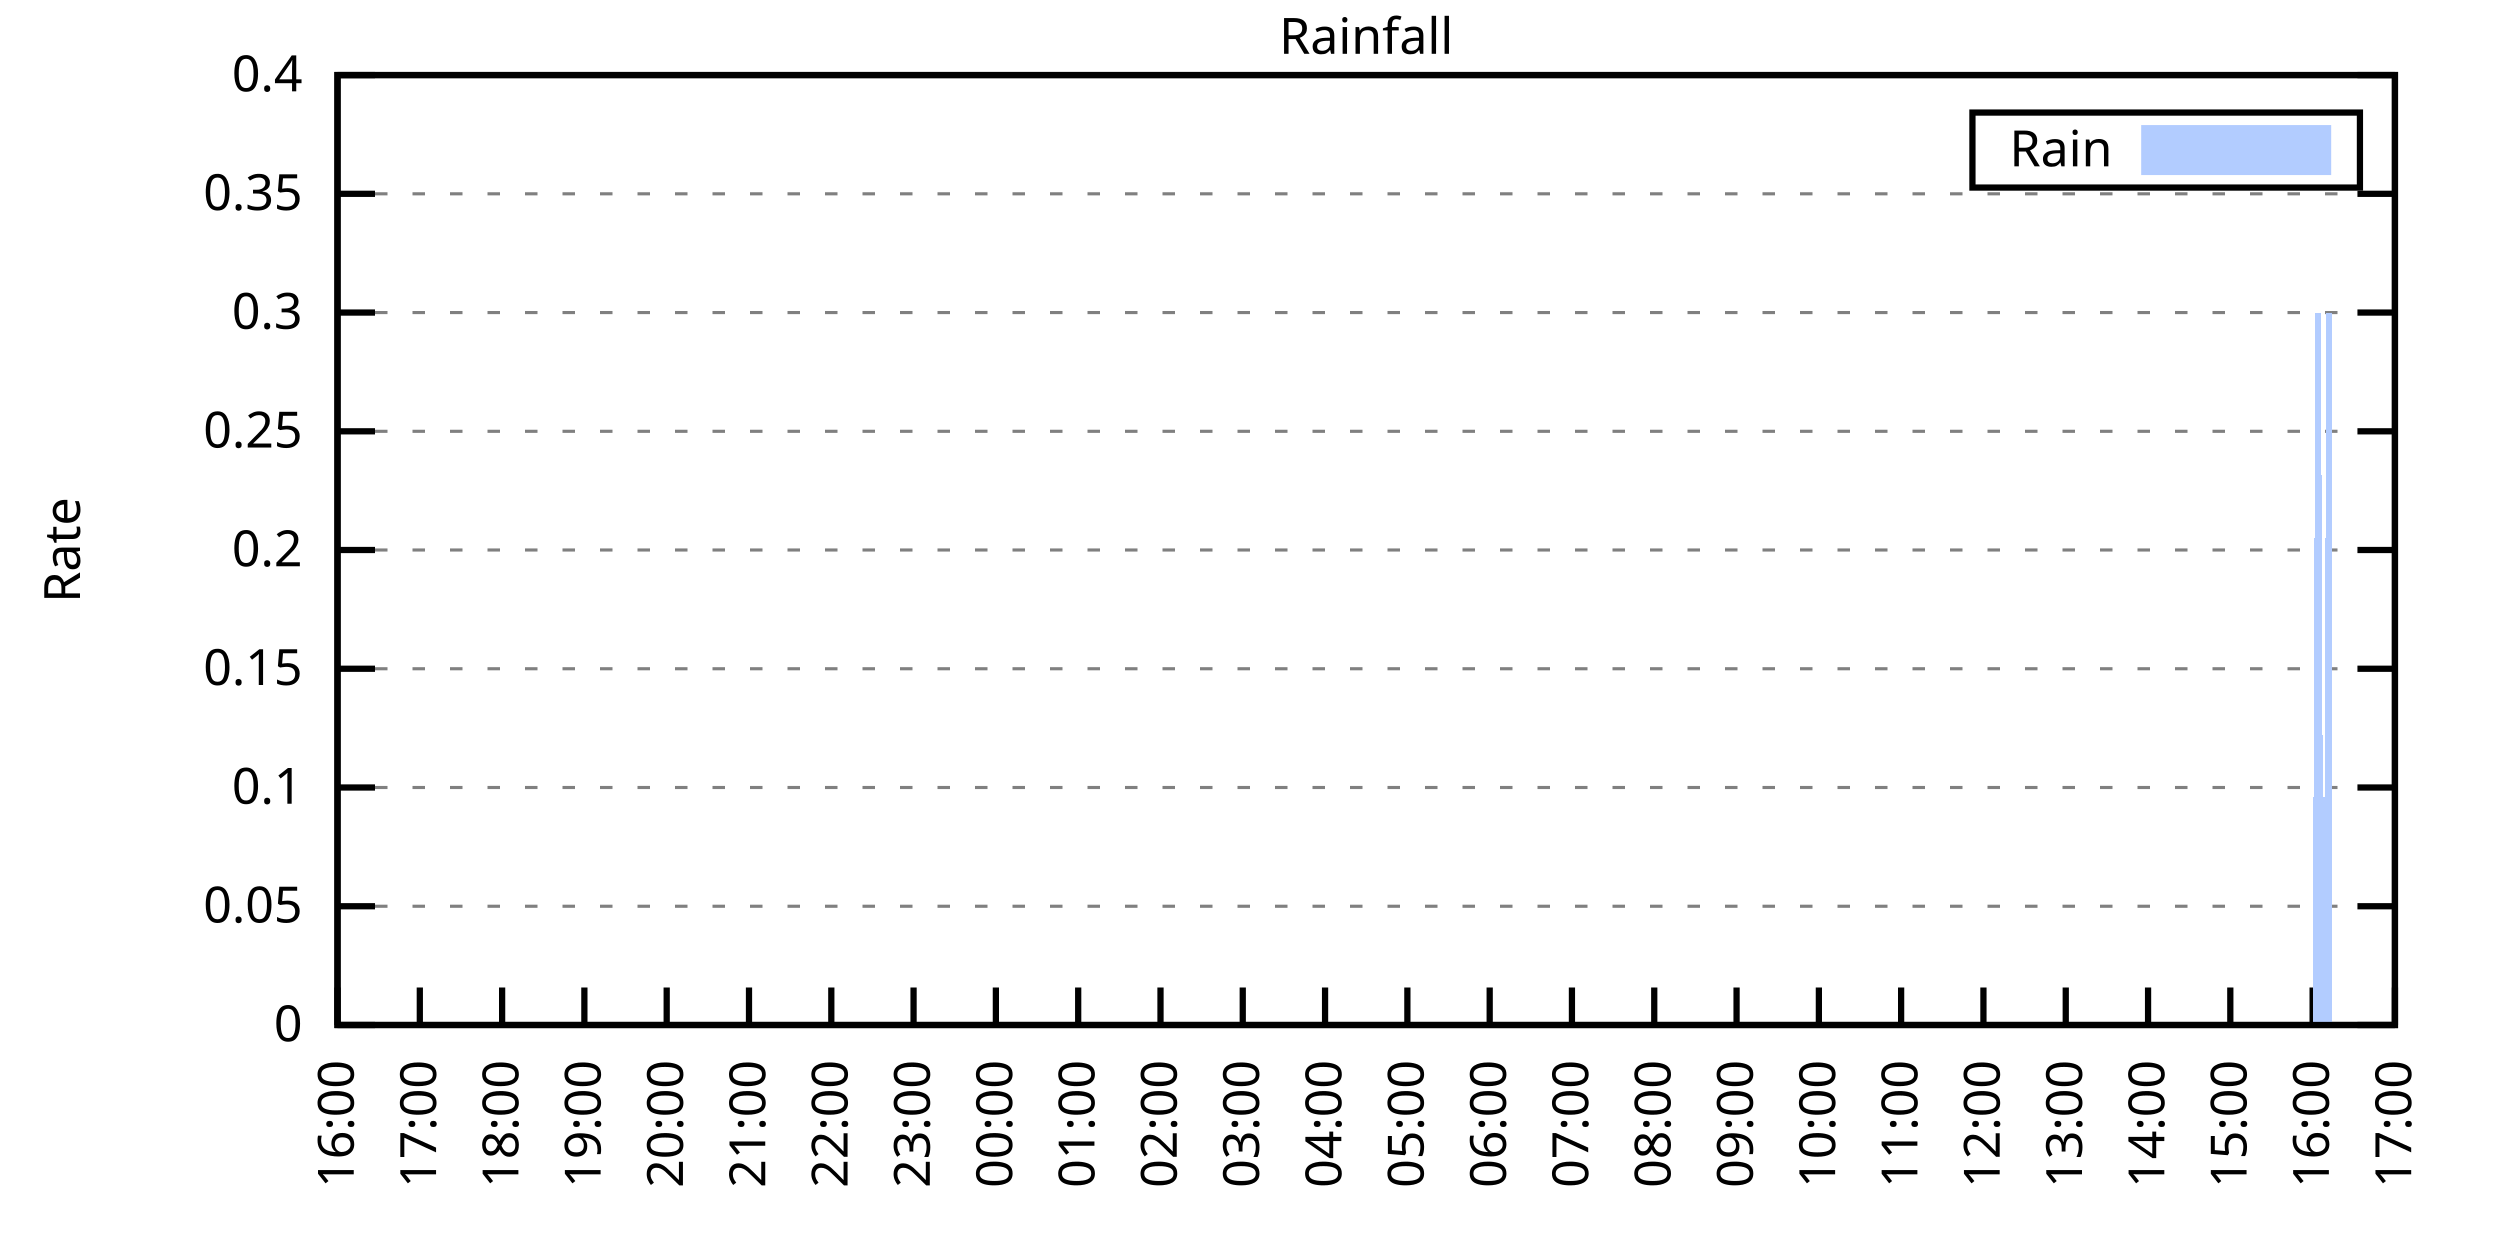
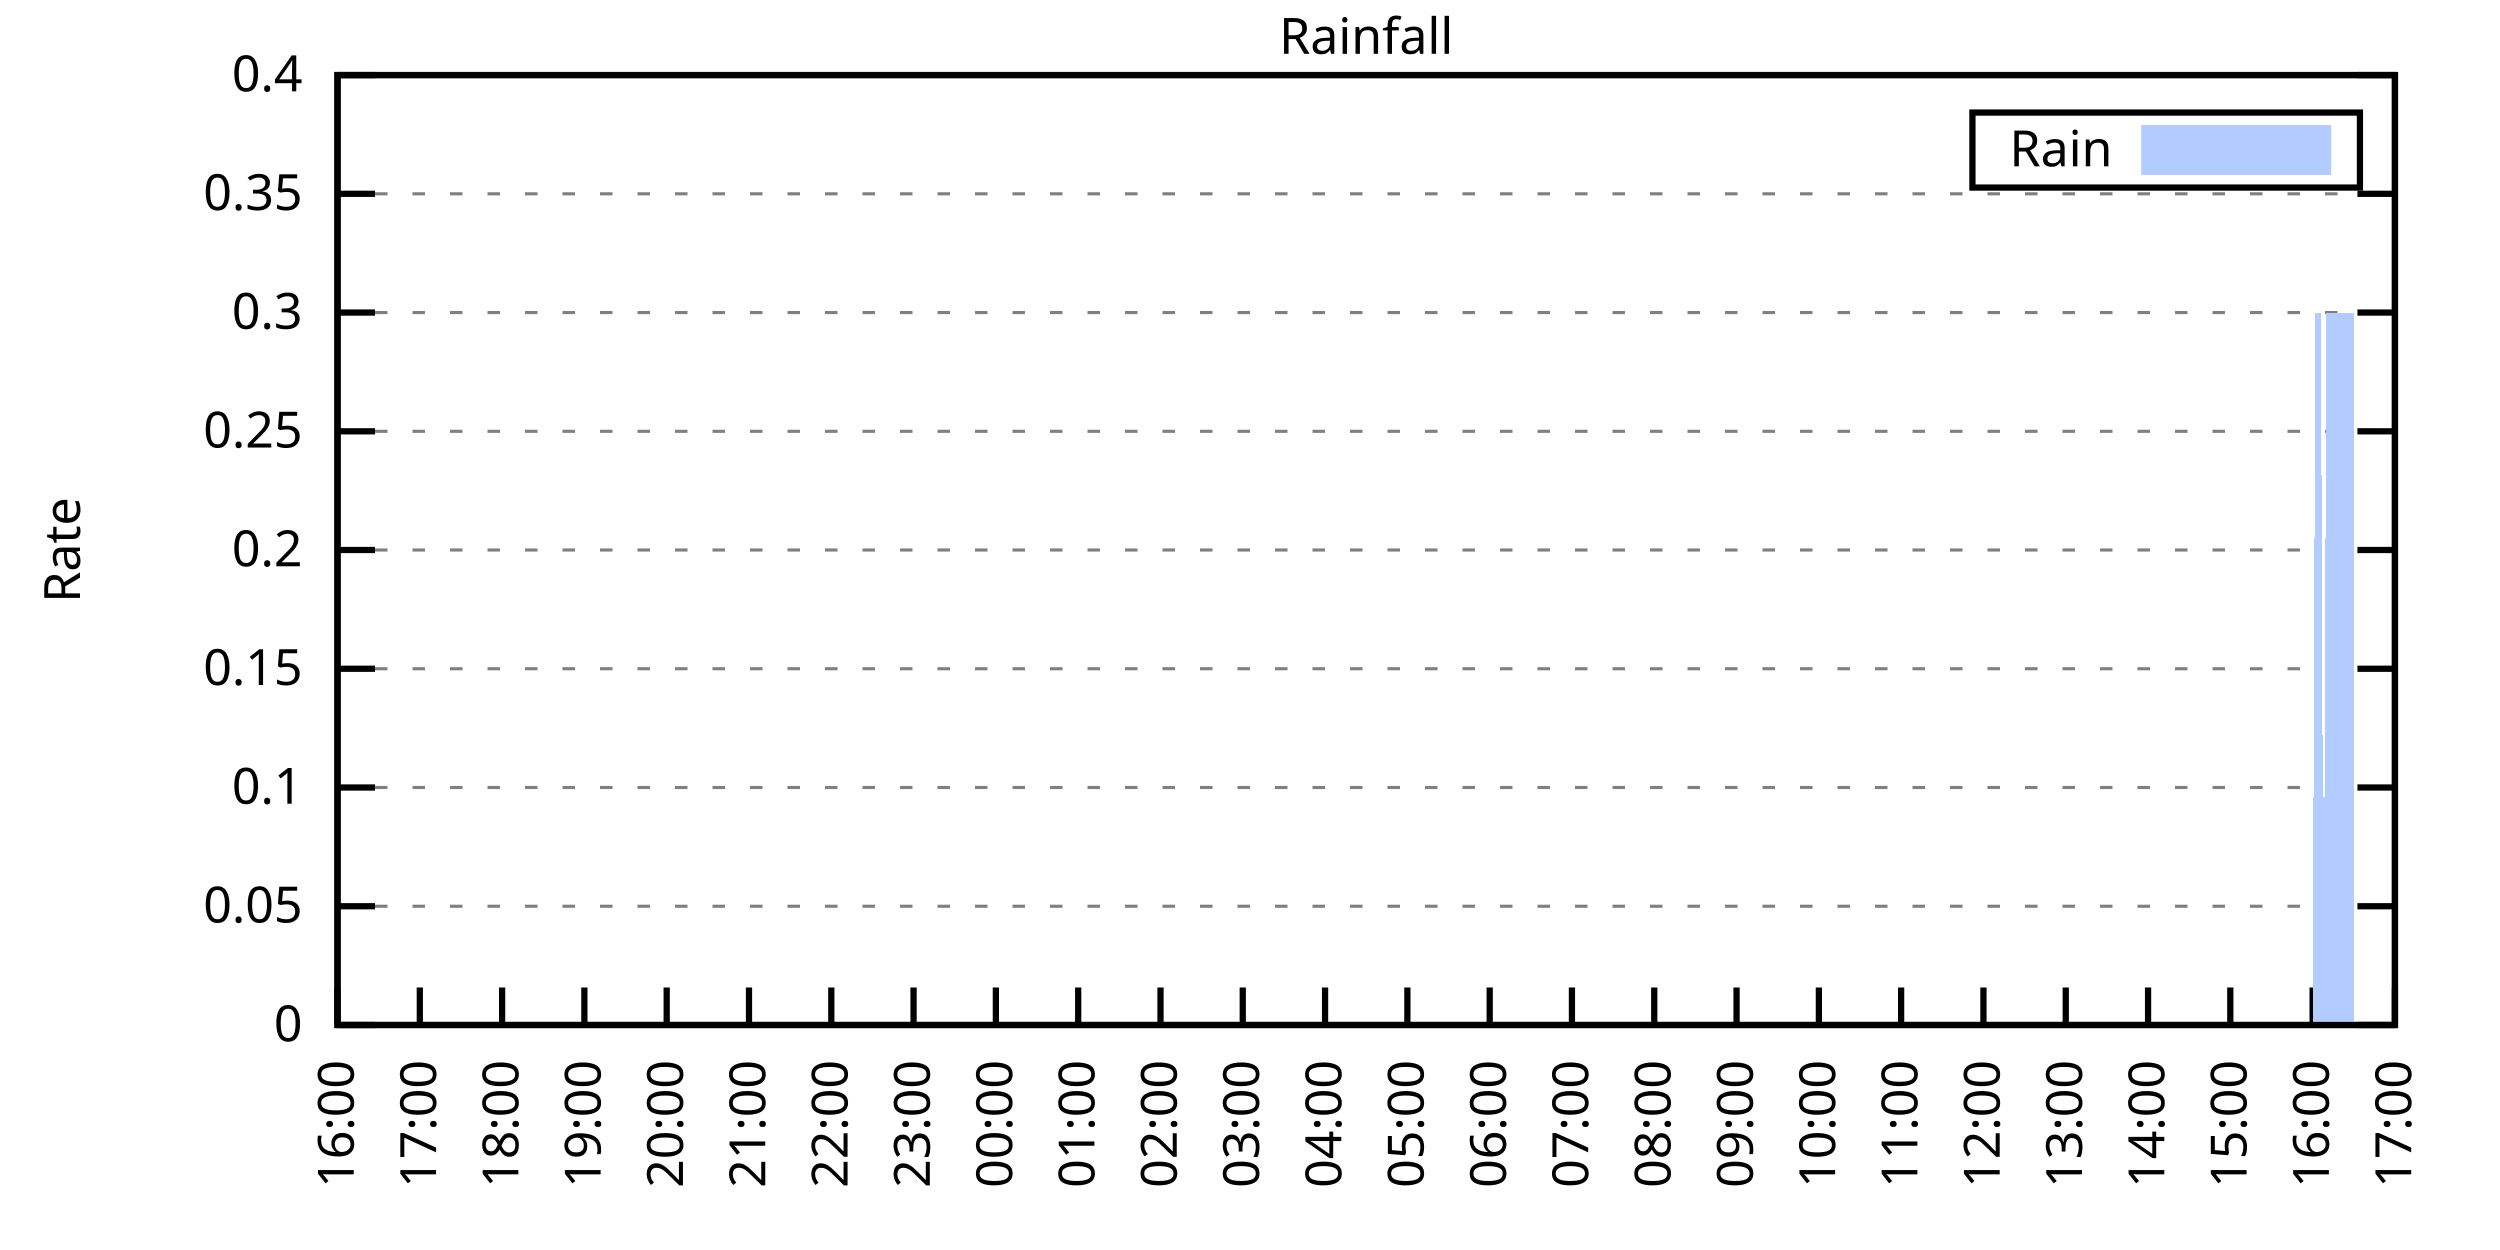
<svg xmlns="http://www.w3.org/2000/svg" xmlns:xlink="http://www.w3.org/1999/xlink" width="400" height="200" viewBox="0 0 400 200">
  <g id="gnuplot_canvas">
    <rect x="0" y="0" width="400" height="200" fill="none" />
    <defs>
      <circle id="gpDot" r="0.5" stroke-width="0.5" stroke="currentColor" />
      <path id="gpPt0" stroke-width="0.333" stroke="currentColor" d="M-1,0 h2 M0,-1 v2" />
      <path id="gpPt1" stroke-width="0.333" stroke="currentColor" d="M-1,-1 L1,1 M1,-1 L-1,1" />
      <path id="gpPt2" stroke-width="0.333" stroke="currentColor" d="M-1,0 L1,0 M0,-1 L0,1 M-1,-1 L1,1 M-1,1 L1,-1" />
      <rect id="gpPt3" stroke-width="0.333" stroke="currentColor" x="-1" y="-1" width="2" height="2" />
      <rect id="gpPt4" stroke-width="0.333" stroke="currentColor" fill="currentColor" x="-1" y="-1" width="2" height="2" />
      <circle id="gpPt5" stroke-width="0.333" stroke="currentColor" cx="0" cy="0" r="1" />
      <use xlink:href="#gpPt5" id="gpPt6" fill="currentColor" stroke="none" />
      <path id="gpPt7" stroke-width="0.333" stroke="currentColor" d="M0,-1.33 L-1.33,0.67 L1.33,0.67 z" />
      <use xlink:href="#gpPt7" id="gpPt8" fill="currentColor" stroke="none" />
      <use xlink:href="#gpPt7" id="gpPt9" stroke="currentColor" transform="rotate(180)" />
      <use xlink:href="#gpPt9" id="gpPt10" fill="currentColor" stroke="none" />
      <use xlink:href="#gpPt3" id="gpPt11" stroke="currentColor" transform="rotate(45)" />
      <use xlink:href="#gpPt11" id="gpPt12" fill="currentColor" stroke="none" />
      <path id="gpPt13" stroke-width="0.333" stroke="currentColor" d="M0,1.330 L1.265,0.411 L0.782,-1.067 L-0.782,-1.076 L-1.265,0.411 z" />
      <use xlink:href="#gpPt13" id="gpPt14" fill="currentColor" stroke="none" />
      <filter id="textbox" filterUnits="objectBoundingBox" x="0" y="0" height="1" width="1">
        <feFlood flood-color="white" flood-opacity="1" result="bgnd" />
        <feComposite in="SourceGraphic" in2="bgnd" operator="atop" />
      </filter>
      <filter id="greybox" filterUnits="objectBoundingBox" x="0" y="0" height="1" width="1">
        <feFlood flood-color="lightgrey" flood-opacity="1" result="grey" />
        <feComposite in="SourceGraphic" in2="grey" operator="atop" />
      </filter>
    </defs>
    <g fill="none" color="white" stroke="currentColor" stroke-width="1.00" stroke-linecap="butt" stroke-linejoin="miter">
</g>
    <g fill="none" color="black" stroke="currentColor" stroke-width="1.00" stroke-linecap="butt" stroke-linejoin="miter">
      <g stroke="none" shape-rendering="crispEdges">
        <polygon fill="rgb(255, 255, 255)" points="54.00,164.00 383.18,164.00 383.18,12.02 54.00,12.02 " />
      </g>
    </g>
    <g fill="none" color="black" stroke="currentColor" stroke-width="1.00" stroke-linecap="butt" stroke-linejoin="miter">
</g>
    <g fill="none" color="black" stroke="black" stroke-width="0.50" stroke-linecap="butt" stroke-linejoin="miter">
</g>
    <g fill="none" color="gray" stroke="currentColor" stroke-width="0.50" stroke-linecap="butt" stroke-linejoin="miter">
      <path stroke="gray" stroke-dasharray="2,4" class="gridline" d="M54.00,164.00 L383.19,164.00  " />
    </g>
    <g fill="none" color="gray" stroke="gray" stroke-width="1.00" stroke-linecap="butt" stroke-linejoin="miter">
</g>
    <g fill="none" color="black" stroke="currentColor" stroke-width="1.00" stroke-linecap="butt" stroke-linejoin="miter">
      <path stroke="black" d="M54.00,164.00 L60.00,164.00 M383.19,164.00 L377.19,164.00  " />
      <g transform="translate(48.40,166.60)" stroke="none" fill="black" font-family="Sans" font-size="8.00" text-anchor="end">
        <text>
          <tspan font-family="Sans"> 0</tspan>
        </text>
      </g>
    </g>
    <g fill="none" color="black" stroke="currentColor" stroke-width="1.00" stroke-linecap="butt" stroke-linejoin="miter">
</g>
    <g fill="none" color="black" stroke="black" stroke-width="0.50" stroke-linecap="butt" stroke-linejoin="miter">
</g>
    <g fill="none" color="gray" stroke="currentColor" stroke-width="0.50" stroke-linecap="butt" stroke-linejoin="miter">
      <path stroke="gray" stroke-dasharray="2,4" class="gridline" d="M54.00,145.00 L383.19,145.00  " />
    </g>
    <g fill="none" color="gray" stroke="gray" stroke-width="1.00" stroke-linecap="butt" stroke-linejoin="miter">
</g>
    <g fill="none" color="black" stroke="currentColor" stroke-width="1.00" stroke-linecap="butt" stroke-linejoin="miter">
      <path stroke="black" d="M54.00,145.00 L60.00,145.00 M383.19,145.00 L377.19,145.00  " />
      <g transform="translate(48.40,147.60)" stroke="none" fill="black" font-family="Sans" font-size="8.00" text-anchor="end">
        <text>
          <tspan font-family="Sans"> 0.05</tspan>
        </text>
      </g>
    </g>
    <g fill="none" color="black" stroke="currentColor" stroke-width="1.00" stroke-linecap="butt" stroke-linejoin="miter">
</g>
    <g fill="none" color="black" stroke="black" stroke-width="0.50" stroke-linecap="butt" stroke-linejoin="miter">
</g>
    <g fill="none" color="gray" stroke="currentColor" stroke-width="0.50" stroke-linecap="butt" stroke-linejoin="miter">
      <path stroke="gray" stroke-dasharray="2,4" class="gridline" d="M54.00,126.00 L383.19,126.00  " />
    </g>
    <g fill="none" color="gray" stroke="gray" stroke-width="1.00" stroke-linecap="butt" stroke-linejoin="miter">
</g>
    <g fill="none" color="black" stroke="currentColor" stroke-width="1.00" stroke-linecap="butt" stroke-linejoin="miter">
      <path stroke="black" d="M54.00,126.00 L60.00,126.00 M383.19,126.00 L377.19,126.00  " />
      <g transform="translate(48.40,128.60)" stroke="none" fill="black" font-family="Sans" font-size="8.00" text-anchor="end">
        <text>
          <tspan font-family="Sans"> 0.1</tspan>
        </text>
      </g>
    </g>
    <g fill="none" color="black" stroke="currentColor" stroke-width="1.00" stroke-linecap="butt" stroke-linejoin="miter">
</g>
    <g fill="none" color="black" stroke="black" stroke-width="0.50" stroke-linecap="butt" stroke-linejoin="miter">
</g>
    <g fill="none" color="gray" stroke="currentColor" stroke-width="0.50" stroke-linecap="butt" stroke-linejoin="miter">
      <path stroke="gray" stroke-dasharray="2,4" class="gridline" d="M54.00,107.00 L383.19,107.00  " />
    </g>
    <g fill="none" color="gray" stroke="gray" stroke-width="1.00" stroke-linecap="butt" stroke-linejoin="miter">
</g>
    <g fill="none" color="black" stroke="currentColor" stroke-width="1.00" stroke-linecap="butt" stroke-linejoin="miter">
      <path stroke="black" d="M54.00,107.00 L60.00,107.00 M383.19,107.00 L377.19,107.00  " />
      <g transform="translate(48.40,109.60)" stroke="none" fill="black" font-family="Sans" font-size="8.00" text-anchor="end">
        <text>
          <tspan font-family="Sans"> 0.15</tspan>
        </text>
      </g>
    </g>
    <g fill="none" color="black" stroke="currentColor" stroke-width="1.00" stroke-linecap="butt" stroke-linejoin="miter">
</g>
    <g fill="none" color="black" stroke="black" stroke-width="0.50" stroke-linecap="butt" stroke-linejoin="miter">
</g>
    <g fill="none" color="gray" stroke="currentColor" stroke-width="0.50" stroke-linecap="butt" stroke-linejoin="miter">
      <path stroke="gray" stroke-dasharray="2,4" class="gridline" d="M54.00,88.00 L383.19,88.00  " />
    </g>
    <g fill="none" color="gray" stroke="gray" stroke-width="1.00" stroke-linecap="butt" stroke-linejoin="miter">
</g>
    <g fill="none" color="black" stroke="currentColor" stroke-width="1.00" stroke-linecap="butt" stroke-linejoin="miter">
      <path stroke="black" d="M54.00,88.00 L60.00,88.00 M383.19,88.00 L377.19,88.00  " />
      <g transform="translate(48.40,90.60)" stroke="none" fill="black" font-family="Sans" font-size="8.00" text-anchor="end">
        <text>
          <tspan font-family="Sans"> 0.2</tspan>
        </text>
      </g>
    </g>
    <g fill="none" color="black" stroke="currentColor" stroke-width="1.00" stroke-linecap="butt" stroke-linejoin="miter">
</g>
    <g fill="none" color="black" stroke="black" stroke-width="0.50" stroke-linecap="butt" stroke-linejoin="miter">
</g>
    <g fill="none" color="gray" stroke="currentColor" stroke-width="0.50" stroke-linecap="butt" stroke-linejoin="miter">
      <path stroke="gray" stroke-dasharray="2,4" class="gridline" d="M54.00,69.01 L383.19,69.01  " />
    </g>
    <g fill="none" color="gray" stroke="gray" stroke-width="1.00" stroke-linecap="butt" stroke-linejoin="miter">
</g>
    <g fill="none" color="black" stroke="currentColor" stroke-width="1.00" stroke-linecap="butt" stroke-linejoin="miter">
      <path stroke="black" d="M54.00,69.01 L60.00,69.01 M383.19,69.01 L377.19,69.01  " />
      <g transform="translate(48.40,71.61)" stroke="none" fill="black" font-family="Sans" font-size="8.00" text-anchor="end">
        <text>
          <tspan font-family="Sans"> 0.25</tspan>
        </text>
      </g>
    </g>
    <g fill="none" color="black" stroke="currentColor" stroke-width="1.00" stroke-linecap="butt" stroke-linejoin="miter">
</g>
    <g fill="none" color="black" stroke="black" stroke-width="0.50" stroke-linecap="butt" stroke-linejoin="miter">
</g>
    <g fill="none" color="gray" stroke="currentColor" stroke-width="0.50" stroke-linecap="butt" stroke-linejoin="miter">
      <path stroke="gray" stroke-dasharray="2,4" class="gridline" d="M54.00,50.01 L383.19,50.01  " />
    </g>
    <g fill="none" color="gray" stroke="gray" stroke-width="1.00" stroke-linecap="butt" stroke-linejoin="miter">
</g>
    <g fill="none" color="black" stroke="currentColor" stroke-width="1.00" stroke-linecap="butt" stroke-linejoin="miter">
      <path stroke="black" d="M54.00,50.01 L60.00,50.01 M383.19,50.01 L377.19,50.01  " />
      <g transform="translate(48.40,52.61)" stroke="none" fill="black" font-family="Sans" font-size="8.00" text-anchor="end">
        <text>
          <tspan font-family="Sans"> 0.3</tspan>
        </text>
      </g>
    </g>
    <g fill="none" color="black" stroke="currentColor" stroke-width="1.00" stroke-linecap="butt" stroke-linejoin="miter">
</g>
    <g fill="none" color="black" stroke="black" stroke-width="0.50" stroke-linecap="butt" stroke-linejoin="miter">
</g>
    <g fill="none" color="gray" stroke="currentColor" stroke-width="0.50" stroke-linecap="butt" stroke-linejoin="miter">
      <path stroke="gray" stroke-dasharray="2,4" class="gridline" d="M54.00,31.01 L383.19,31.01  " />
    </g>
    <g fill="none" color="gray" stroke="gray" stroke-width="1.00" stroke-linecap="butt" stroke-linejoin="miter">
</g>
    <g fill="none" color="black" stroke="currentColor" stroke-width="1.00" stroke-linecap="butt" stroke-linejoin="miter">
      <path stroke="black" d="M54.00,31.01 L60.00,31.01 M383.19,31.01 L377.19,31.01  " />
      <g transform="translate(48.40,33.61)" stroke="none" fill="black" font-family="Sans" font-size="8.00" text-anchor="end">
        <text>
          <tspan font-family="Sans"> 0.35</tspan>
        </text>
      </g>
    </g>
    <g fill="none" color="black" stroke="currentColor" stroke-width="1.00" stroke-linecap="butt" stroke-linejoin="miter">
</g>
    <g fill="none" color="black" stroke="black" stroke-width="0.50" stroke-linecap="butt" stroke-linejoin="miter">
</g>
    <g fill="none" color="gray" stroke="currentColor" stroke-width="0.50" stroke-linecap="butt" stroke-linejoin="miter">
      <path stroke="gray" stroke-dasharray="2,4" class="gridline" d="M54.00,12.01 L383.19,12.01  " />
    </g>
    <g fill="none" color="gray" stroke="gray" stroke-width="1.00" stroke-linecap="butt" stroke-linejoin="miter">
</g>
    <g fill="none" color="black" stroke="currentColor" stroke-width="1.00" stroke-linecap="butt" stroke-linejoin="miter">
      <path stroke="black" d="M54.00,12.01 L60.00,12.01 M383.19,12.01 L377.19,12.01  " />
      <g transform="translate(48.40,14.61)" stroke="none" fill="black" font-family="Sans" font-size="8.00" text-anchor="end">
        <text>
          <tspan font-family="Sans"> 0.4</tspan>
        </text>
      </g>
    </g>
    <g fill="none" color="black" stroke="currentColor" stroke-width="1.00" stroke-linecap="butt" stroke-linejoin="miter">
      <path stroke="black" d="M54.00,164.00 L54.00,158.00  " />
      <g transform="translate(56.60,169.60) rotate(270.00)" stroke="none" fill="black" font-family="Sans" font-size="8.00" text-anchor="end">
        <text>
          <tspan font-family="Sans">16:00</tspan>
        </text>
      </g>
    </g>
    <g fill="none" color="black" stroke="currentColor" stroke-width="1.00" stroke-linecap="butt" stroke-linejoin="miter">
      <path stroke="black" d="M67.17,164.00 L67.17,158.00  " />
      <g transform="translate(69.77,169.60) rotate(270.00)" stroke="none" fill="black" font-family="Sans" font-size="8.00" text-anchor="end">
        <text>
          <tspan font-family="Sans">17:00</tspan>
        </text>
      </g>
    </g>
    <g fill="none" color="black" stroke="currentColor" stroke-width="1.00" stroke-linecap="butt" stroke-linejoin="miter">
      <path stroke="black" d="M80.34,164.00 L80.34,158.00  " />
      <g transform="translate(82.94,169.60) rotate(270.00)" stroke="none" fill="black" font-family="Sans" font-size="8.00" text-anchor="end">
        <text>
          <tspan font-family="Sans">18:00</tspan>
        </text>
      </g>
    </g>
    <g fill="none" color="black" stroke="currentColor" stroke-width="1.00" stroke-linecap="butt" stroke-linejoin="miter">
      <path stroke="black" d="M93.50,164.00 L93.50,158.00  " />
      <g transform="translate(96.10,169.60) rotate(270.00)" stroke="none" fill="black" font-family="Sans" font-size="8.00" text-anchor="end">
        <text>
          <tspan font-family="Sans">19:00</tspan>
        </text>
      </g>
    </g>
    <g fill="none" color="black" stroke="currentColor" stroke-width="1.00" stroke-linecap="butt" stroke-linejoin="miter">
      <path stroke="black" d="M106.67,164.00 L106.67,158.00  " />
      <g transform="translate(109.27,169.60) rotate(270.00)" stroke="none" fill="black" font-family="Sans" font-size="8.00" text-anchor="end">
        <text>
          <tspan font-family="Sans">20:00</tspan>
        </text>
      </g>
    </g>
    <g fill="none" color="black" stroke="currentColor" stroke-width="1.00" stroke-linecap="butt" stroke-linejoin="miter">
      <path stroke="black" d="M119.84,164.00 L119.84,158.00  " />
      <g transform="translate(122.44,169.60) rotate(270.00)" stroke="none" fill="black" font-family="Sans" font-size="8.00" text-anchor="end">
        <text>
          <tspan font-family="Sans">21:00</tspan>
        </text>
      </g>
    </g>
    <g fill="none" color="black" stroke="currentColor" stroke-width="1.00" stroke-linecap="butt" stroke-linejoin="miter">
      <path stroke="black" d="M133.01,164.00 L133.01,158.00  " />
      <g transform="translate(135.61,169.60) rotate(270.00)" stroke="none" fill="black" font-family="Sans" font-size="8.00" text-anchor="end">
        <text>
          <tspan font-family="Sans">22:00</tspan>
        </text>
      </g>
    </g>
    <g fill="none" color="black" stroke="currentColor" stroke-width="1.00" stroke-linecap="butt" stroke-linejoin="miter">
      <path stroke="black" d="M146.17,164.00 L146.17,158.00  " />
      <g transform="translate(148.77,169.60) rotate(270.00)" stroke="none" fill="black" font-family="Sans" font-size="8.00" text-anchor="end">
        <text>
          <tspan font-family="Sans">23:00</tspan>
        </text>
      </g>
    </g>
    <g fill="none" color="black" stroke="currentColor" stroke-width="1.00" stroke-linecap="butt" stroke-linejoin="miter">
      <path stroke="black" d="M159.34,164.00 L159.34,158.00  " />
      <g transform="translate(161.94,169.60) rotate(270.00)" stroke="none" fill="black" font-family="Sans" font-size="8.00" text-anchor="end">
        <text>
          <tspan font-family="Sans">00:00</tspan>
        </text>
      </g>
    </g>
    <g fill="none" color="black" stroke="currentColor" stroke-width="1.00" stroke-linecap="butt" stroke-linejoin="miter">
      <path stroke="black" d="M172.51,164.00 L172.51,158.00  " />
      <g transform="translate(175.11,169.60) rotate(270.00)" stroke="none" fill="black" font-family="Sans" font-size="8.00" text-anchor="end">
        <text>
          <tspan font-family="Sans">01:00</tspan>
        </text>
      </g>
    </g>
    <g fill="none" color="black" stroke="currentColor" stroke-width="1.00" stroke-linecap="butt" stroke-linejoin="miter">
      <path stroke="black" d="M185.68,164.00 L185.68,158.00  " />
      <g transform="translate(188.28,169.60) rotate(270.00)" stroke="none" fill="black" font-family="Sans" font-size="8.00" text-anchor="end">
        <text>
          <tspan font-family="Sans">02:00</tspan>
        </text>
      </g>
    </g>
    <g fill="none" color="black" stroke="currentColor" stroke-width="1.00" stroke-linecap="butt" stroke-linejoin="miter">
      <path stroke="black" d="M198.84,164.00 L198.84,158.00  " />
      <g transform="translate(201.44,169.60) rotate(270.00)" stroke="none" fill="black" font-family="Sans" font-size="8.00" text-anchor="end">
        <text>
          <tspan font-family="Sans">03:00</tspan>
        </text>
      </g>
    </g>
    <g fill="none" color="black" stroke="currentColor" stroke-width="1.00" stroke-linecap="butt" stroke-linejoin="miter">
      <path stroke="black" d="M212.01,164.00 L212.01,158.00  " />
      <g transform="translate(214.61,169.60) rotate(270.00)" stroke="none" fill="black" font-family="Sans" font-size="8.00" text-anchor="end">
        <text>
          <tspan font-family="Sans">04:00</tspan>
        </text>
      </g>
    </g>
    <g fill="none" color="black" stroke="currentColor" stroke-width="1.00" stroke-linecap="butt" stroke-linejoin="miter">
      <path stroke="black" d="M225.18,164.00 L225.18,158.00  " />
      <g transform="translate(227.78,169.60) rotate(270.00)" stroke="none" fill="black" font-family="Sans" font-size="8.00" text-anchor="end">
        <text>
          <tspan font-family="Sans">05:00</tspan>
        </text>
      </g>
    </g>
    <g fill="none" color="black" stroke="currentColor" stroke-width="1.00" stroke-linecap="butt" stroke-linejoin="miter">
      <path stroke="black" d="M238.35,164.00 L238.35,158.00  " />
      <g transform="translate(240.95,169.60) rotate(270.00)" stroke="none" fill="black" font-family="Sans" font-size="8.00" text-anchor="end">
        <text>
          <tspan font-family="Sans">06:00</tspan>
        </text>
      </g>
    </g>
    <g fill="none" color="black" stroke="currentColor" stroke-width="1.00" stroke-linecap="butt" stroke-linejoin="miter">
      <path stroke="black" d="M251.51,164.00 L251.51,158.00  " />
      <g transform="translate(254.11,169.60) rotate(270.00)" stroke="none" fill="black" font-family="Sans" font-size="8.00" text-anchor="end">
        <text>
          <tspan font-family="Sans">07:00</tspan>
        </text>
      </g>
    </g>
    <g fill="none" color="black" stroke="currentColor" stroke-width="1.00" stroke-linecap="butt" stroke-linejoin="miter">
      <path stroke="black" d="M264.68,164.00 L264.68,158.00  " />
      <g transform="translate(267.28,169.60) rotate(270.00)" stroke="none" fill="black" font-family="Sans" font-size="8.00" text-anchor="end">
        <text>
          <tspan font-family="Sans">08:00</tspan>
        </text>
      </g>
    </g>
    <g fill="none" color="black" stroke="currentColor" stroke-width="1.00" stroke-linecap="butt" stroke-linejoin="miter">
      <path stroke="black" d="M277.85,164.00 L277.85,158.00  " />
      <g transform="translate(280.45,169.60) rotate(270.00)" stroke="none" fill="black" font-family="Sans" font-size="8.00" text-anchor="end">
        <text>
          <tspan font-family="Sans">09:00</tspan>
        </text>
      </g>
    </g>
    <g fill="none" color="black" stroke="currentColor" stroke-width="1.00" stroke-linecap="butt" stroke-linejoin="miter">
      <path stroke="black" d="M291.02,164.00 L291.02,158.00  " />
      <g transform="translate(293.62,169.60) rotate(270.00)" stroke="none" fill="black" font-family="Sans" font-size="8.00" text-anchor="end">
        <text>
          <tspan font-family="Sans">10:00</tspan>
        </text>
      </g>
    </g>
    <g fill="none" color="black" stroke="currentColor" stroke-width="1.00" stroke-linecap="butt" stroke-linejoin="miter">
      <path stroke="black" d="M304.18,164.00 L304.18,158.00  " />
      <g transform="translate(306.78,169.60) rotate(270.00)" stroke="none" fill="black" font-family="Sans" font-size="8.00" text-anchor="end">
        <text>
          <tspan font-family="Sans">11:00</tspan>
        </text>
      </g>
    </g>
    <g fill="none" color="black" stroke="currentColor" stroke-width="1.00" stroke-linecap="butt" stroke-linejoin="miter">
      <path stroke="black" d="M317.35,164.00 L317.35,158.00  " />
      <g transform="translate(319.95,169.60) rotate(270.00)" stroke="none" fill="black" font-family="Sans" font-size="8.00" text-anchor="end">
        <text>
          <tspan font-family="Sans">12:00</tspan>
        </text>
      </g>
    </g>
    <g fill="none" color="black" stroke="currentColor" stroke-width="1.00" stroke-linecap="butt" stroke-linejoin="miter">
      <path stroke="black" d="M330.52,164.00 L330.52,158.00  " />
      <g transform="translate(333.12,169.60) rotate(270.00)" stroke="none" fill="black" font-family="Sans" font-size="8.00" text-anchor="end">
        <text>
          <tspan font-family="Sans">13:00</tspan>
        </text>
      </g>
    </g>
    <g fill="none" color="black" stroke="currentColor" stroke-width="1.00" stroke-linecap="butt" stroke-linejoin="miter">
      <path stroke="black" d="M343.69,164.00 L343.69,158.00  " />
      <g transform="translate(346.29,169.60) rotate(270.00)" stroke="none" fill="black" font-family="Sans" font-size="8.00" text-anchor="end">
        <text>
          <tspan font-family="Sans">14:00</tspan>
        </text>
      </g>
    </g>
    <g fill="none" color="black" stroke="currentColor" stroke-width="1.00" stroke-linecap="butt" stroke-linejoin="miter">
      <path stroke="black" d="M356.85,164.00 L356.85,158.00  " />
      <g transform="translate(359.45,169.60) rotate(270.00)" stroke="none" fill="black" font-family="Sans" font-size="8.00" text-anchor="end">
        <text>
          <tspan font-family="Sans">15:00</tspan>
        </text>
      </g>
    </g>
    <g fill="none" color="black" stroke="currentColor" stroke-width="1.00" stroke-linecap="butt" stroke-linejoin="miter">
      <path stroke="black" d="M370.02,164.00 L370.02,158.00  " />
      <g transform="translate(372.62,169.60) rotate(270.00)" stroke="none" fill="black" font-family="Sans" font-size="8.00" text-anchor="end">
        <text>
          <tspan font-family="Sans">16:00</tspan>
        </text>
      </g>
    </g>
    <g fill="none" color="black" stroke="currentColor" stroke-width="1.00" stroke-linecap="butt" stroke-linejoin="miter">
      <path stroke="black" d="M383.19,164.00 L383.19,158.00  " />
      <g transform="translate(385.79,169.60) rotate(270.00)" stroke="none" fill="black" font-family="Sans" font-size="8.00" text-anchor="end">
        <text>
          <tspan font-family="Sans">17:00</tspan>
        </text>
      </g>
    </g>
    <g fill="none" color="black" stroke="currentColor" stroke-width="1.00" stroke-linecap="butt" stroke-linejoin="miter">
</g>
    <g fill="none" color="black" stroke="currentColor" stroke-width="1.00" stroke-linecap="butt" stroke-linejoin="miter">
      <path stroke="black" d="M54.00,12.01 L54.00,164.00 L383.19,164.00 L383.19,12.01 L54.00,12.01 Z  " />
    </g>
    <g fill="none" color="black" stroke="currentColor" stroke-width="1.00" stroke-linecap="butt" stroke-linejoin="miter">
</g>
    <g fill="none" color="black" stroke="currentColor" stroke-width="1.00" stroke-linecap="butt" stroke-linejoin="miter">
      <path stroke="black" d="M315.59,30.01 L315.59,18.01 L377.59,18.01 L377.59,30.01 L315.59,30.01 Z  " />
    </g>
    <g id="Rainfall_plot_1">
      <g fill="none" color="white" stroke="black" stroke-width="2.00" stroke-linecap="butt" stroke-linejoin="miter">
</g>
      <g fill="none" color="black" stroke="currentColor" stroke-width="2.00" stroke-linecap="butt" stroke-linejoin="miter">
        <g transform="translate(337.99,26.61)" stroke="none" fill="black" font-family="Sans" font-size="8.00" text-anchor="end">
          <text>
            <tspan font-family="Sans">Rain</tspan>
          </text>
        </g>
      </g>
      <g fill="none" color="black" stroke="currentColor" stroke-width="2.00" stroke-linecap="butt" stroke-linejoin="miter">
        <g stroke="none" shape-rendering="crispEdges">
          <polygon fill="rgb(178, 204, 255)" points="343.59,27.01 371.99,27.01 371.99,21.01 343.59,21.01 " />
        </g>
        <path stroke="rgb(178, 204, 255)" d="M343.59,27.01 L371.99,27.01 L371.99,21.01 L343.59,21.01 L343.59,27.01 Z  " />
      </g>
      <g fill="none" color="black" stroke="currentColor" stroke-width="2.00" stroke-linecap="butt" stroke-linejoin="miter">
        <g stroke="none" shape-rendering="crispEdges">
-           <polygon fill="rgb(178, 204, 255)" points="57.51,164.00 57.95,164.00 58.39,164.00 58.83,164.00 59.27,164.00 59.71,164.00 60.14,164.00 60.58,164.00 61.02,164.00 61.46,164.00 61.90,164.00 62.34,164.00 62.78,164.00 63.22,164.00 63.66,164.00 64.10,164.00 64.53,164.00 64.97,164.00 65.41,164.00 65.85,164.00 66.29,164.00 66.73,164.00 67.17,164.00 67.61,164.00 68.05,164.00 68.48,164.00 68.92,164.00 69.36,164.00 69.80,164.00 70.24,164.00 70.68,164.00 71.12,164.00 71.56,164.00 72.00,164.00 72.43,164.00 72.87,164.00 73.31,164.00 73.75,164.00 74.19,164.00 74.63,164.00 75.07,164.00 75.51,164.00 75.95,164.00 76.38,164.00 76.82,164.00 77.26,164.00 77.70,164.00 78.14,164.00 78.58,164.00 79.02,164.00 79.46,164.00 79.90,164.00 80.34,164.00 80.77,164.00 81.21,164.00 81.65,164.00 82.09,164.00 82.53,164.00 82.97,164.00 83.41,164.00 83.85,164.00 84.29,164.00 84.72,164.00 85.16,164.00 85.60,164.00 86.04,164.00 86.48,164.00 86.92,164.00 87.36,164.00 87.80,164.00 88.24,164.00 88.67,164.00 89.11,164.00 89.55,164.00 89.99,164.00 90.43,164.00 90.87,164.00 91.31,164.00 91.75,164.00 92.19,164.00 92.62,164.00 93.06,164.00 93.50,164.00 93.94,164.00 94.38,164.00 94.82,164.00 95.26,164.00 95.70,164.00 96.14,164.00 96.58,164.00 97.01,164.00 97.45,164.00 97.89,164.00 98.33,164.00 98.77,164.00 99.21,164.00 99.65,164.00 100.09,164.00 100.53,164.00 100.96,164.00 101.40,164.00 101.84,164.00 102.28,164.00 102.72,164.00 103.16,164.00 103.60,164.00 104.04,164.00 104.48,164.00 104.91,164.00 105.35,164.00 105.79,164.00 106.23,164.00 106.67,164.00 107.11,164.00 107.55,164.00 107.99,164.00 108.43,164.00 108.87,164.00 109.30,164.00 109.74,164.00 110.18,164.00 110.62,164.00 111.06,164.00 111.50,164.00 111.94,164.00 112.38,164.00 112.82,164.00 113.25,164.00 113.69,164.00 114.13,164.00 114.57,164.00 115.01,164.00 115.45,164.00 115.89,164.00 116.33,164.00 116.77,164.00 117.20,164.00 117.64,164.00 118.08,164.00 118.52,164.00 118.96,164.00 119.40,164.00 119.84,164.00 120.28,164.00 120.72,164.00 121.15,164.00 121.59,164.00 122.03,164.00 122.47,164.00 122.91,164.00 123.35,164.00 123.79,164.00 124.23,164.00 124.67,164.00 125.11,164.00 125.54,164.00 125.98,164.00 126.42,164.00 126.86,164.00 127.30,164.00 127.74,164.00 128.18,164.00 128.62,164.00 129.06,164.00 129.49,164.00 129.93,164.00 130.37,164.00 130.81,164.00 131.25,164.00 131.69,164.00 132.13,164.00 132.57,164.00 133.01,164.00 133.44,164.00 133.88,164.00 134.32,164.00 134.76,164.00 135.20,164.00 135.64,164.00 136.08,164.00 136.52,164.00 136.96,164.00 137.39,164.00 137.83,164.00 138.27,164.00 138.71,164.00 139.15,164.00 139.59,164.00 140.03,164.00 140.47,164.00 140.91,164.00 141.35,164.00 141.78,164.00 142.22,164.00 142.66,164.00 143.10,164.00 143.54,164.00 143.98,164.00 144.42,164.00 144.86,164.00 145.30,164.00 145.73,164.00 146.17,164.00 146.61,164.00 147.05,164.00 147.49,164.00 147.93,164.00 148.37,164.00 148.81,164.00 149.25,164.00 149.68,164.00 150.12,164.00 150.56,164.00 151.00,164.00 151.44,164.00 151.88,164.00 152.32,164.00 152.76,164.00 153.20,164.00 153.63,164.00 154.07,164.00 154.51,164.00 154.95,164.00 155.39,164.00 155.83,164.00 156.27,164.00 156.71,164.00 157.15,164.00 157.59,164.00 158.02,164.00 158.46,164.00 158.90,164.00 159.34,164.00 159.78,164.00 160.22,164.00 160.66,164.00 161.10,164.00 161.54,164.00 161.97,164.00 162.41,164.00 162.85,164.00 163.29,164.00 163.73,164.00 164.17,164.00 164.61,164.00 165.05,164.00 165.49,164.00 165.92,164.00 166.36,164.00 166.80,164.00 167.24,164.00 167.68,164.00 168.12,164.00 168.56,164.00 169.00,164.00 169.44,164.00 169.87,164.00 170.31,164.00 170.75,164.00 171.19,164.00 171.63,164.00 172.07,164.00 172.51,164.00 172.95,164.00 173.39,164.00 173.83,164.00 174.26,164.00 174.70,164.00 175.14,164.00 175.58,164.00 176.02,164.00 176.46,164.00 176.90,164.00 177.34,164.00 177.78,164.00 178.21,164.00 178.65,164.00 179.09,164.00 179.53,164.00 179.97,164.00 180.41,164.00 180.85,164.00 181.29,164.00 181.73,164.00 182.16,164.00 182.60,164.00 183.04,164.00 183.48,164.00 183.92,164.00 184.36,164.00 184.80,164.00 185.24,164.00 185.68,164.00 186.11,164.00 186.55,164.00 186.99,164.00 187.43,164.00 187.87,164.00 188.31,164.00 188.75,164.00 189.19,164.00 189.63,164.00 190.07,164.00 190.50,164.00 190.94,164.00 191.38,164.00 191.82,164.00 192.26,164.00 192.70,164.00 193.14,164.00 193.58,164.00 194.02,164.00 194.45,164.00 194.89,164.00 195.33,164.00 195.77,164.00 196.21,164.00 196.65,164.00 197.09,164.00 197.53,164.00 197.97,164.00 198.40,164.00 198.84,164.00 199.28,164.00 199.72,164.00 200.16,164.00 200.60,164.00 201.04,164.00 201.48,164.00 201.92,164.00 202.35,164.00 202.79,164.00 203.23,164.00 203.67,164.00 204.11,164.00 204.55,164.00 204.99,164.00 205.43,164.00 205.87,164.00 206.31,164.00 206.74,164.00 207.18,164.00 207.62,164.00 208.06,164.00 208.50,164.00 208.94,164.00 209.38,164.00 209.82,164.00 210.26,164.00 210.69,164.00 211.13,164.00 211.57,164.00 212.01,164.00 212.45,164.00 212.89,164.00 213.33,164.00 213.77,164.00 214.21,164.00 214.64,164.00 215.08,164.00 215.52,164.00 215.96,164.00 216.40,164.00 216.84,164.00 217.28,164.00 217.72,164.00 218.16,164.00 218.60,164.00 219.03,164.00 219.47,164.00 219.91,164.00 220.35,164.00 220.79,164.00 221.23,164.00 221.67,164.00 222.11,164.00 222.55,164.00 222.98,164.00 223.42,164.00 223.86,164.00 224.30,164.00 224.74,164.00 225.18,164.00 225.62,164.00 226.06,164.00 226.50,164.00 226.93,164.00 227.37,164.00 227.81,164.00 228.25,164.00 228.69,164.00 229.13,164.00 229.57,164.00 230.01,164.00 230.45,164.00 230.88,164.00 231.32,164.00 231.76,164.00 232.20,164.00 232.64,164.00 233.08,164.00 233.52,164.00 233.96,164.00 234.40,164.00 234.84,164.00 235.27,164.00 235.71,164.00 236.15,164.00 236.59,164.00 237.03,164.00 237.47,164.00 237.91,164.00 238.35,164.00 238.79,164.00 239.22,164.00 239.66,164.00 240.10,164.00 240.54,164.00 240.98,164.00 241.42,164.00 241.86,164.00 242.30,164.00 242.74,164.00 243.17,164.00 243.61,164.00 244.05,164.00 244.49,164.00 244.93,164.00 245.37,164.00 245.81,164.00 246.25,164.00 246.69,164.00 247.12,164.00 247.56,164.00 248.00,164.00 248.44,164.00 248.88,164.00 249.32,164.00 249.76,164.00 250.20,164.00 250.64,164.00 251.08,164.00 251.51,164.00 251.95,164.00 252.39,164.00 252.83,164.00 253.27,164.00 253.71,164.00 254.15,164.00 254.59,164.00 255.03,164.00 255.46,164.00 255.90,164.00 256.34,164.00 256.78,164.00 257.22,164.00 257.66,164.00 258.10,164.00 258.54,164.00 258.98,164.00 259.41,164.00 259.85,164.00 260.29,164.00 260.73,164.00 261.17,164.00 261.61,164.00 262.05,164.00 262.49,164.00 262.93,164.00 263.36,164.00 263.80,164.00 264.24,164.00 264.68,164.00 265.12,164.00 265.56,164.00 266.00,164.00 266.44,164.00 266.88,164.00 267.32,164.00 267.75,164.00 268.19,164.00 268.63,164.00 269.07,164.00 269.51,164.00 269.95,164.00 270.39,164.00 270.83,164.00 271.27,164.00 271.70,164.00 272.14,164.00 272.58,164.00 273.02,164.00 273.46,164.00 273.90,164.00 274.34,164.00 274.78,164.00 275.22,164.00 275.65,164.00 276.09,164.00 276.53,164.00 276.97,164.00 277.41,164.00 277.85,164.00 278.29,164.00 278.73,164.00 279.17,164.00 279.60,164.00 280.04,164.00 280.48,164.00 280.92,164.00 281.36,164.00 281.80,164.00 282.24,164.00 282.68,164.00 283.12,164.00 283.56,164.00 283.99,164.00 284.43,164.00 284.87,164.00 285.31,164.00 285.75,164.00 286.19,164.00 286.63,164.00 287.07,164.00 287.51,164.00 287.94,164.00 288.38,164.00 288.82,164.00 289.26,164.00 289.70,164.00 290.14,164.00 290.58,164.00 291.02,164.00 291.46,164.00 291.89,164.00 292.33,164.00 292.77,164.00 293.21,164.00 293.65,164.00 294.09,164.00 294.53,164.00 294.97,164.00 295.41,164.00 295.84,164.00 296.28,164.00 296.72,164.00 297.16,164.00 297.60,164.00 298.04,164.00 298.48,164.00 298.92,164.00 299.36,164.00 299.80,164.00 300.23,164.00 300.67,164.00 301.11,164.00 301.55,164.00 301.99,164.00 302.43,164.00 302.87,164.00 303.31,164.00 303.75,164.00 304.18,164.00 304.62,164.00 305.06,164.00 305.50,164.00 305.94,164.00 306.38,164.00 306.82,164.00 307.26,164.00 307.70,164.00 308.13,164.00 308.57,164.00 309.01,164.00 309.45,164.00 309.89,164.00 310.33,164.00 310.77,164.00 311.21,164.00 311.65,164.00 312.08,164.00 312.52,164.00 312.96,164.00 313.40,164.00 313.84,164.00 314.28,164.00 314.72,164.00 315.16,164.00 315.60,164.00 316.04,164.00 316.47,164.00 316.91,164.00 317.35,164.00 317.79,164.00 318.23,164.00 318.67,164.00 319.11,164.00 319.55,164.00 319.99,164.00 320.42,164.00 320.86,164.00 321.30,164.00 321.74,164.00 322.18,164.00 322.62,164.00 323.06,164.00 323.50,164.00 323.94,164.00 324.37,164.00 324.81,164.00 325.25,164.00 325.69,164.00 326.13,164.00 326.57,164.00 327.01,164.00 327.45,164.00 327.89,164.00 328.33,164.00 328.76,164.00 329.20,164.00 329.64,164.00 330.08,164.00 330.52,164.00 330.96,164.00 331.40,164.00 331.84,164.00 332.28,164.00 332.71,164.00 333.15,164.00 333.59,164.00 334.03,164.00 334.47,164.00 334.91,164.00 335.35,164.00 335.79,164.00 336.23,164.00 336.66,164.00 337.10,164.00 337.54,164.00 337.98,164.00 338.42,164.00 338.86,164.00 339.30,164.00 339.74,164.00 340.18,164.00 340.61,164.00 341.05,164.00 341.49,164.00 341.93,164.00 342.37,164.00 342.81,164.00 343.25,164.00 343.69,164.00 344.13,164.00 344.57,164.00 345.00,164.00 345.44,164.00 345.88,164.00 346.32,164.00 346.76,164.00 347.20,164.00 347.64,164.00 348.08,164.00 348.52,164.00 348.95,164.00 349.39,164.00 349.83,164.00 350.27,164.00 350.71,164.00 351.15,164.00 351.59,164.00 352.03,164.00 352.47,164.00 352.90,164.00 353.34,164.00 353.78,164.00 354.22,164.00 354.66,164.00 355.10,164.00 355.54,164.00 355.98,164.00 356.42,164.00 356.85,164.00 357.29,164.00 357.73,164.00 358.17,164.00 358.61,164.00 359.05,164.00 359.49,164.00 359.93,164.00 360.37,164.00 360.81,164.00 361.24,164.00 361.68,164.00 362.12,164.00 362.56,164.00 363.00,164.00 363.44,164.00 363.88,164.00 364.32,164.00 364.76,164.00 365.19,164.00 365.63,164.00 366.07,164.00 366.51,164.00 366.95,164.00 367.39,164.00 367.83,164.00 368.27,164.00 368.71,164.00 369.14,164.00 369.58,164.00 370.02,164.00 370.46,50.01 370.90,50.01 371.34,50.01 371.78,164.00 372.22,50.01 372.66,50.01 373.09,50.01 373.09,164.00 57.51,164.00 " />
+           <polygon fill="rgb(178, 204, 255)" points="61.02,164.00 61.46,164.00 61.90,164.00 62.34,164.00 62.78,164.00 63.22,164.00 63.66,164.00 64.10,164.00 64.53,164.00 64.97,164.00 65.41,164.00 65.85,164.00 66.29,164.00 66.73,164.00 67.17,164.00 67.61,164.00 68.05,164.00 68.48,164.00 68.92,164.00 69.36,164.00 69.80,164.00 70.24,164.00 70.68,164.00 71.12,164.00 71.56,164.00 72.00,164.00 72.43,164.00 72.87,164.00 73.31,164.00 73.75,164.00 74.19,164.00 74.63,164.00 75.07,164.00 75.51,164.00 75.95,164.00 76.38,164.00 76.82,164.00 77.26,164.00 77.70,164.00 78.14,164.00 78.58,164.00 79.02,164.00 79.46,164.00 79.90,164.00 80.34,164.00 80.77,164.00 81.21,164.00 81.65,164.00 82.09,164.00 82.53,164.00 82.97,164.00 83.41,164.00 83.85,164.00 84.29,164.00 84.72,164.00 85.16,164.00 85.60,164.00 86.04,164.00 86.48,164.00 86.92,164.00 87.36,164.00 87.80,164.00 88.24,164.00 88.67,164.00 89.11,164.00 89.55,164.00 89.99,164.00 90.43,164.00 90.87,164.00 91.31,164.00 91.75,164.00 92.19,164.00 92.62,164.00 93.06,164.00 93.50,164.00 93.94,164.00 94.38,164.00 94.82,164.00 95.26,164.00 95.70,164.00 96.14,164.00 96.58,164.00 97.01,164.00 97.45,164.00 97.89,164.00 98.33,164.00 98.77,164.00 99.21,164.00 99.65,164.00 100.09,164.00 100.53,164.00 100.96,164.00 101.40,164.00 101.84,164.00 102.28,164.00 102.72,164.00 103.16,164.00 103.60,164.00 104.04,164.00 104.48,164.00 104.91,164.00 105.35,164.00 105.79,164.00 106.23,164.00 106.67,164.00 107.11,164.00 107.55,164.00 107.99,164.00 108.43,164.00 108.87,164.00 109.30,164.00 109.74,164.00 110.18,164.00 110.62,164.00 111.06,164.00 111.50,164.00 111.94,164.00 112.38,164.00 112.82,164.00 113.25,164.00 113.69,164.00 114.13,164.00 114.57,164.00 115.01,164.00 115.45,164.00 115.89,164.00 116.33,164.00 116.77,164.00 117.20,164.00 117.64,164.00 118.08,164.00 118.52,164.00 118.96,164.00 119.40,164.00 119.84,164.00 120.28,164.00 120.72,164.00 121.15,164.00 121.59,164.00 122.03,164.00 122.47,164.00 122.91,164.00 123.35,164.00 123.79,164.00 124.23,164.00 124.67,164.00 125.11,164.00 125.54,164.00 125.98,164.00 126.42,164.00 126.86,164.00 127.30,164.00 127.74,164.00 128.18,164.00 128.62,164.00 129.06,164.00 129.49,164.00 129.93,164.00 130.37,164.00 130.81,164.00 131.25,164.00 131.69,164.00 132.13,164.00 132.57,164.00 133.01,164.00 133.44,164.00 133.88,164.00 134.32,164.00 134.76,164.00 135.20,164.00 135.64,164.00 136.08,164.00 136.52,164.00 136.96,164.00 137.39,164.00 137.83,164.00 138.27,164.00 138.71,164.00 139.15,164.00 139.59,164.00 140.03,164.00 140.47,164.00 140.91,164.00 141.35,164.00 141.78,164.00 142.22,164.00 142.66,164.00 143.10,164.00 143.54,164.00 143.98,164.00 144.42,164.00 144.86,164.00 145.30,164.00 145.73,164.00 146.17,164.00 146.61,164.00 147.05,164.00 147.49,164.00 147.93,164.00 148.37,164.00 148.81,164.00 149.25,164.00 149.68,164.00 150.12,164.00 150.56,164.00 151.00,164.00 151.44,164.00 151.88,164.00 152.32,164.00 152.76,164.00 153.20,164.00 153.63,164.00 154.07,164.00 154.51,164.00 154.95,164.00 155.39,164.00 155.83,164.00 156.27,164.00 156.71,164.00 157.15,164.00 157.59,164.00 158.02,164.00 158.46,164.00 158.90,164.00 159.34,164.00 159.78,164.00 160.22,164.00 160.66,164.00 161.10,164.00 161.54,164.00 161.97,164.00 162.41,164.00 162.85,164.00 163.29,164.00 163.73,164.00 164.17,164.00 164.61,164.00 165.05,164.00 165.49,164.00 165.92,164.00 166.36,164.00 166.80,164.00 167.24,164.00 167.68,164.00 168.12,164.00 168.56,164.00 169.00,164.00 169.44,164.00 169.87,164.00 170.31,164.00 170.75,164.00 171.19,164.00 171.63,164.00 172.07,164.00 172.51,164.00 172.95,164.00 173.39,164.00 173.83,164.00 174.26,164.00 174.70,164.00 175.14,164.00 175.58,164.00 176.02,164.00 176.46,164.00 176.90,164.00 177.34,164.00 177.78,164.00 178.21,164.00 178.65,164.00 179.09,164.00 179.53,164.00 179.97,164.00 180.41,164.00 180.85,164.00 181.29,164.00 181.73,164.00 182.16,164.00 182.60,164.00 183.04,164.00 183.48,164.00 183.92,164.00 184.36,164.00 184.80,164.00 185.24,164.00 185.68,164.00 186.11,164.00 186.55,164.00 186.99,164.00 187.43,164.00 187.87,164.00 188.31,164.00 188.75,164.00 189.19,164.00 189.63,164.00 190.07,164.00 190.50,164.00 190.94,164.00 191.38,164.00 191.82,164.00 192.26,164.00 192.70,164.00 193.14,164.00 193.58,164.00 194.02,164.00 194.45,164.00 194.89,164.00 195.33,164.00 195.77,164.00 196.21,164.00 196.65,164.00 197.09,164.00 197.53,164.00 197.97,164.00 198.40,164.00 198.84,164.00 199.28,164.00 199.72,164.00 200.16,164.00 200.60,164.00 201.04,164.00 201.48,164.00 201.92,164.00 202.35,164.00 202.79,164.00 203.23,164.00 203.67,164.00 204.11,164.00 204.55,164.00 204.99,164.00 205.43,164.00 205.87,164.00 206.31,164.00 206.74,164.00 207.18,164.00 207.62,164.00 208.06,164.00 208.50,164.00 208.94,164.00 209.38,164.00 209.82,164.00 210.26,164.00 210.69,164.00 211.13,164.00 211.57,164.00 212.01,164.00 212.45,164.00 212.89,164.00 213.33,164.00 213.77,164.00 214.21,164.00 214.64,164.00 215.08,164.00 215.52,164.00 215.96,164.00 216.40,164.00 216.84,164.00 217.28,164.00 217.72,164.00 218.16,164.00 218.60,164.00 219.03,164.00 219.47,164.00 219.91,164.00 220.35,164.00 220.79,164.00 221.23,164.00 221.67,164.00 222.11,164.00 222.55,164.00 222.98,164.00 223.42,164.00 223.86,164.00 224.30,164.00 224.74,164.00 225.18,164.00 225.62,164.00 226.06,164.00 226.50,164.00 226.93,164.00 227.37,164.00 227.81,164.00 228.25,164.00 228.69,164.00 229.13,164.00 229.57,164.00 230.01,164.00 230.45,164.00 230.88,164.00 231.32,164.00 231.76,164.00 232.20,164.00 232.64,164.00 233.08,164.00 233.52,164.00 233.96,164.00 234.40,164.00 234.84,164.00 235.27,164.00 235.71,164.00 236.15,164.00 236.59,164.00 237.03,164.00 237.47,164.00 237.91,164.00 238.35,164.00 238.79,164.00 239.22,164.00 239.66,164.00 240.10,164.00 240.54,164.00 240.98,164.00 241.42,164.00 241.86,164.00 242.30,164.00 242.74,164.00 243.17,164.00 243.61,164.00 244.05,164.00 244.49,164.00 244.93,164.00 245.37,164.00 245.81,164.00 246.25,164.00 246.69,164.00 247.12,164.00 247.56,164.00 248.00,164.00 248.44,164.00 248.88,164.00 249.32,164.00 249.76,164.00 250.20,164.00 250.64,164.00 251.08,164.00 251.51,164.00 251.95,164.00 252.39,164.00 252.83,164.00 253.27,164.00 253.71,164.00 254.15,164.00 254.59,164.00 255.03,164.00 255.46,164.00 255.90,164.00 256.34,164.00 256.78,164.00 257.22,164.00 257.66,164.00 258.10,164.00 258.54,164.00 258.98,164.00 259.41,164.00 259.85,164.00 260.29,164.00 260.73,164.00 261.17,164.00 261.61,164.00 262.05,164.00 262.49,164.00 262.93,164.00 263.36,164.00 263.80,164.00 264.24,164.00 264.68,164.00 265.12,164.00 265.56,164.00 266.00,164.00 266.44,164.00 266.88,164.00 267.32,164.00 267.75,164.00 268.19,164.00 268.63,164.00 269.07,164.00 269.51,164.00 269.95,164.00 270.39,164.00 270.83,164.00 271.27,164.00 271.70,164.00 272.14,164.00 272.58,164.00 273.02,164.00 273.46,164.00 273.90,164.00 274.34,164.00 274.78,164.00 275.22,164.00 275.65,164.00 276.09,164.00 276.53,164.00 276.97,164.00 277.41,164.00 277.85,164.00 278.29,164.00 278.73,164.00 279.17,164.00 279.60,164.00 280.04,164.00 280.48,164.00 280.92,164.00 281.36,164.00 281.80,164.00 282.24,164.00 282.68,164.00 283.12,164.00 283.56,164.00 283.99,164.00 284.43,164.00 284.87,164.00 285.31,164.00 285.75,164.00 286.19,164.00 286.63,164.00 287.07,164.00 287.51,164.00 287.94,164.00 288.38,164.00 288.82,164.00 289.26,164.00 289.70,164.00 290.14,164.00 290.58,164.00 291.02,164.00 291.46,164.00 291.89,164.00 292.33,164.00 292.77,164.00 293.21,164.00 293.65,164.00 294.09,164.00 294.53,164.00 294.97,164.00 295.41,164.00 295.84,164.00 296.28,164.00 296.72,164.00 297.16,164.00 297.60,164.00 298.04,164.00 298.48,164.00 298.92,164.00 299.36,164.00 299.80,164.00 300.23,164.00 300.67,164.00 301.11,164.00 301.55,164.00 301.99,164.00 302.43,164.00 302.87,164.00 303.31,164.00 303.75,164.00 304.18,164.00 304.62,164.00 305.06,164.00 305.50,164.00 305.94,164.00 306.38,164.00 306.82,164.00 307.26,164.00 307.70,164.00 308.13,164.00 308.57,164.00 309.01,164.00 309.45,164.00 309.89,164.00 310.33,164.00 310.77,164.00 311.21,164.00 311.65,164.00 312.08,164.00 312.52,164.00 312.96,164.00 313.40,164.00 313.84,164.00 314.28,164.00 314.72,164.00 315.16,164.00 315.60,164.00 316.04,164.00 316.47,164.00 316.91,164.00 317.35,164.00 317.79,164.00 318.23,164.00 318.67,164.00 319.11,164.00 319.55,164.00 319.99,164.00 320.42,164.00 320.86,164.00 321.30,164.00 321.74,164.00 322.18,164.00 322.62,164.00 323.06,164.00 323.50,164.00 323.94,164.00 324.37,164.00 324.81,164.00 325.25,164.00 325.69,164.00 326.13,164.00 326.57,164.00 327.01,164.00 327.45,164.00 327.89,164.00 328.33,164.00 328.76,164.00 329.20,164.00 329.64,164.00 330.08,164.00 330.52,164.00 330.96,164.00 331.40,164.00 331.84,164.00 332.28,164.00 332.71,164.00 333.15,164.00 333.59,164.00 334.03,164.00 334.47,164.00 334.91,164.00 335.35,164.00 335.79,164.00 336.23,164.00 336.66,164.00 337.10,164.00 337.54,164.00 337.98,164.00 338.42,164.00 338.86,164.00 339.30,164.00 339.74,164.00 340.18,164.00 340.61,164.00 341.05,164.00 341.49,164.00 341.93,164.00 342.37,164.00 342.81,164.00 343.25,164.00 343.69,164.00 344.13,164.00 344.57,164.00 345.00,164.00 345.44,164.00 345.88,164.00 346.32,164.00 346.76,164.00 347.20,164.00 347.64,164.00 348.08,164.00 348.52,164.00 348.95,164.00 349.39,164.00 349.83,164.00 350.27,164.00 350.71,164.00 351.15,164.00 351.59,164.00 352.03,164.00 352.47,164.00 352.90,164.00 353.34,164.00 353.78,164.00 354.22,164.00 354.66,164.00 355.10,164.00 355.54,164.00 355.98,164.00 356.42,164.00 356.85,164.00 357.29,164.00 357.73,164.00 358.17,164.00 358.61,164.00 359.05,164.00 359.49,164.00 359.93,164.00 360.37,164.00 360.81,164.00 361.24,164.00 361.68,164.00 362.12,164.00 362.56,164.00 363.00,164.00 363.44,164.00 363.88,164.00 364.32,164.00 364.76,164.00 365.19,164.00 365.63,164.00 366.07,164.00 366.51,164.00 366.95,164.00 367.39,164.00 367.83,164.00 368.27,164.00 368.71,164.00 369.14,164.00 369.58,164.00 370.02,164.00 370.46,50.01 370.90,50.01 371.34,50.01 371.78,164.00 372.22,50.01 372.66,50.01 373.09,50.01 373.53,50.01 373.97,50.01 374.41,50.01 374.85,50.01 375.29,50.01 375.73,50.01 376.17,50.01 376.61,50.01 376.61,164.00 61.02,164.00 " />
        </g>
      </g>
    </g>
    <g fill="none" color="black" stroke="currentColor" stroke-width="2.00" stroke-linecap="butt" stroke-linejoin="miter">
</g>
    <g fill="none" color="black" stroke="black" stroke-width="1.00" stroke-linecap="butt" stroke-linejoin="miter">
</g>
    <g fill="none" color="black" stroke="currentColor" stroke-width="1.00" stroke-linecap="butt" stroke-linejoin="miter">
      <path stroke="black" d="M54.00,12.01 L54.00,164.00 L383.19,164.00 L383.19,12.01 L54.00,12.01 Z  " />
      <g transform="translate(12.80,88.01) rotate(270.00)" stroke="none" fill="black" font-family="Sans" font-size="8.00" text-anchor="middle">
        <text>
          <tspan font-family="Sans">Rate</tspan>
        </text>
      </g>
    </g>
    <g fill="none" color="black" stroke="currentColor" stroke-width="1.00" stroke-linecap="butt" stroke-linejoin="miter">
</g>
    <g fill="none" color="black" stroke="currentColor" stroke-width="1.00" stroke-linecap="butt" stroke-linejoin="miter">
      <g transform="translate(218.59,8.61)" stroke="none" fill="black" font-family="Sans" font-size="8.00" text-anchor="middle">
        <text>
          <tspan font-family="Sans">Rainfall</tspan>
        </text>
      </g>
    </g>
    <g fill="none" color="black" stroke="currentColor" stroke-width="1.00" stroke-linecap="butt" stroke-linejoin="miter">
</g>
  </g>
</svg>
